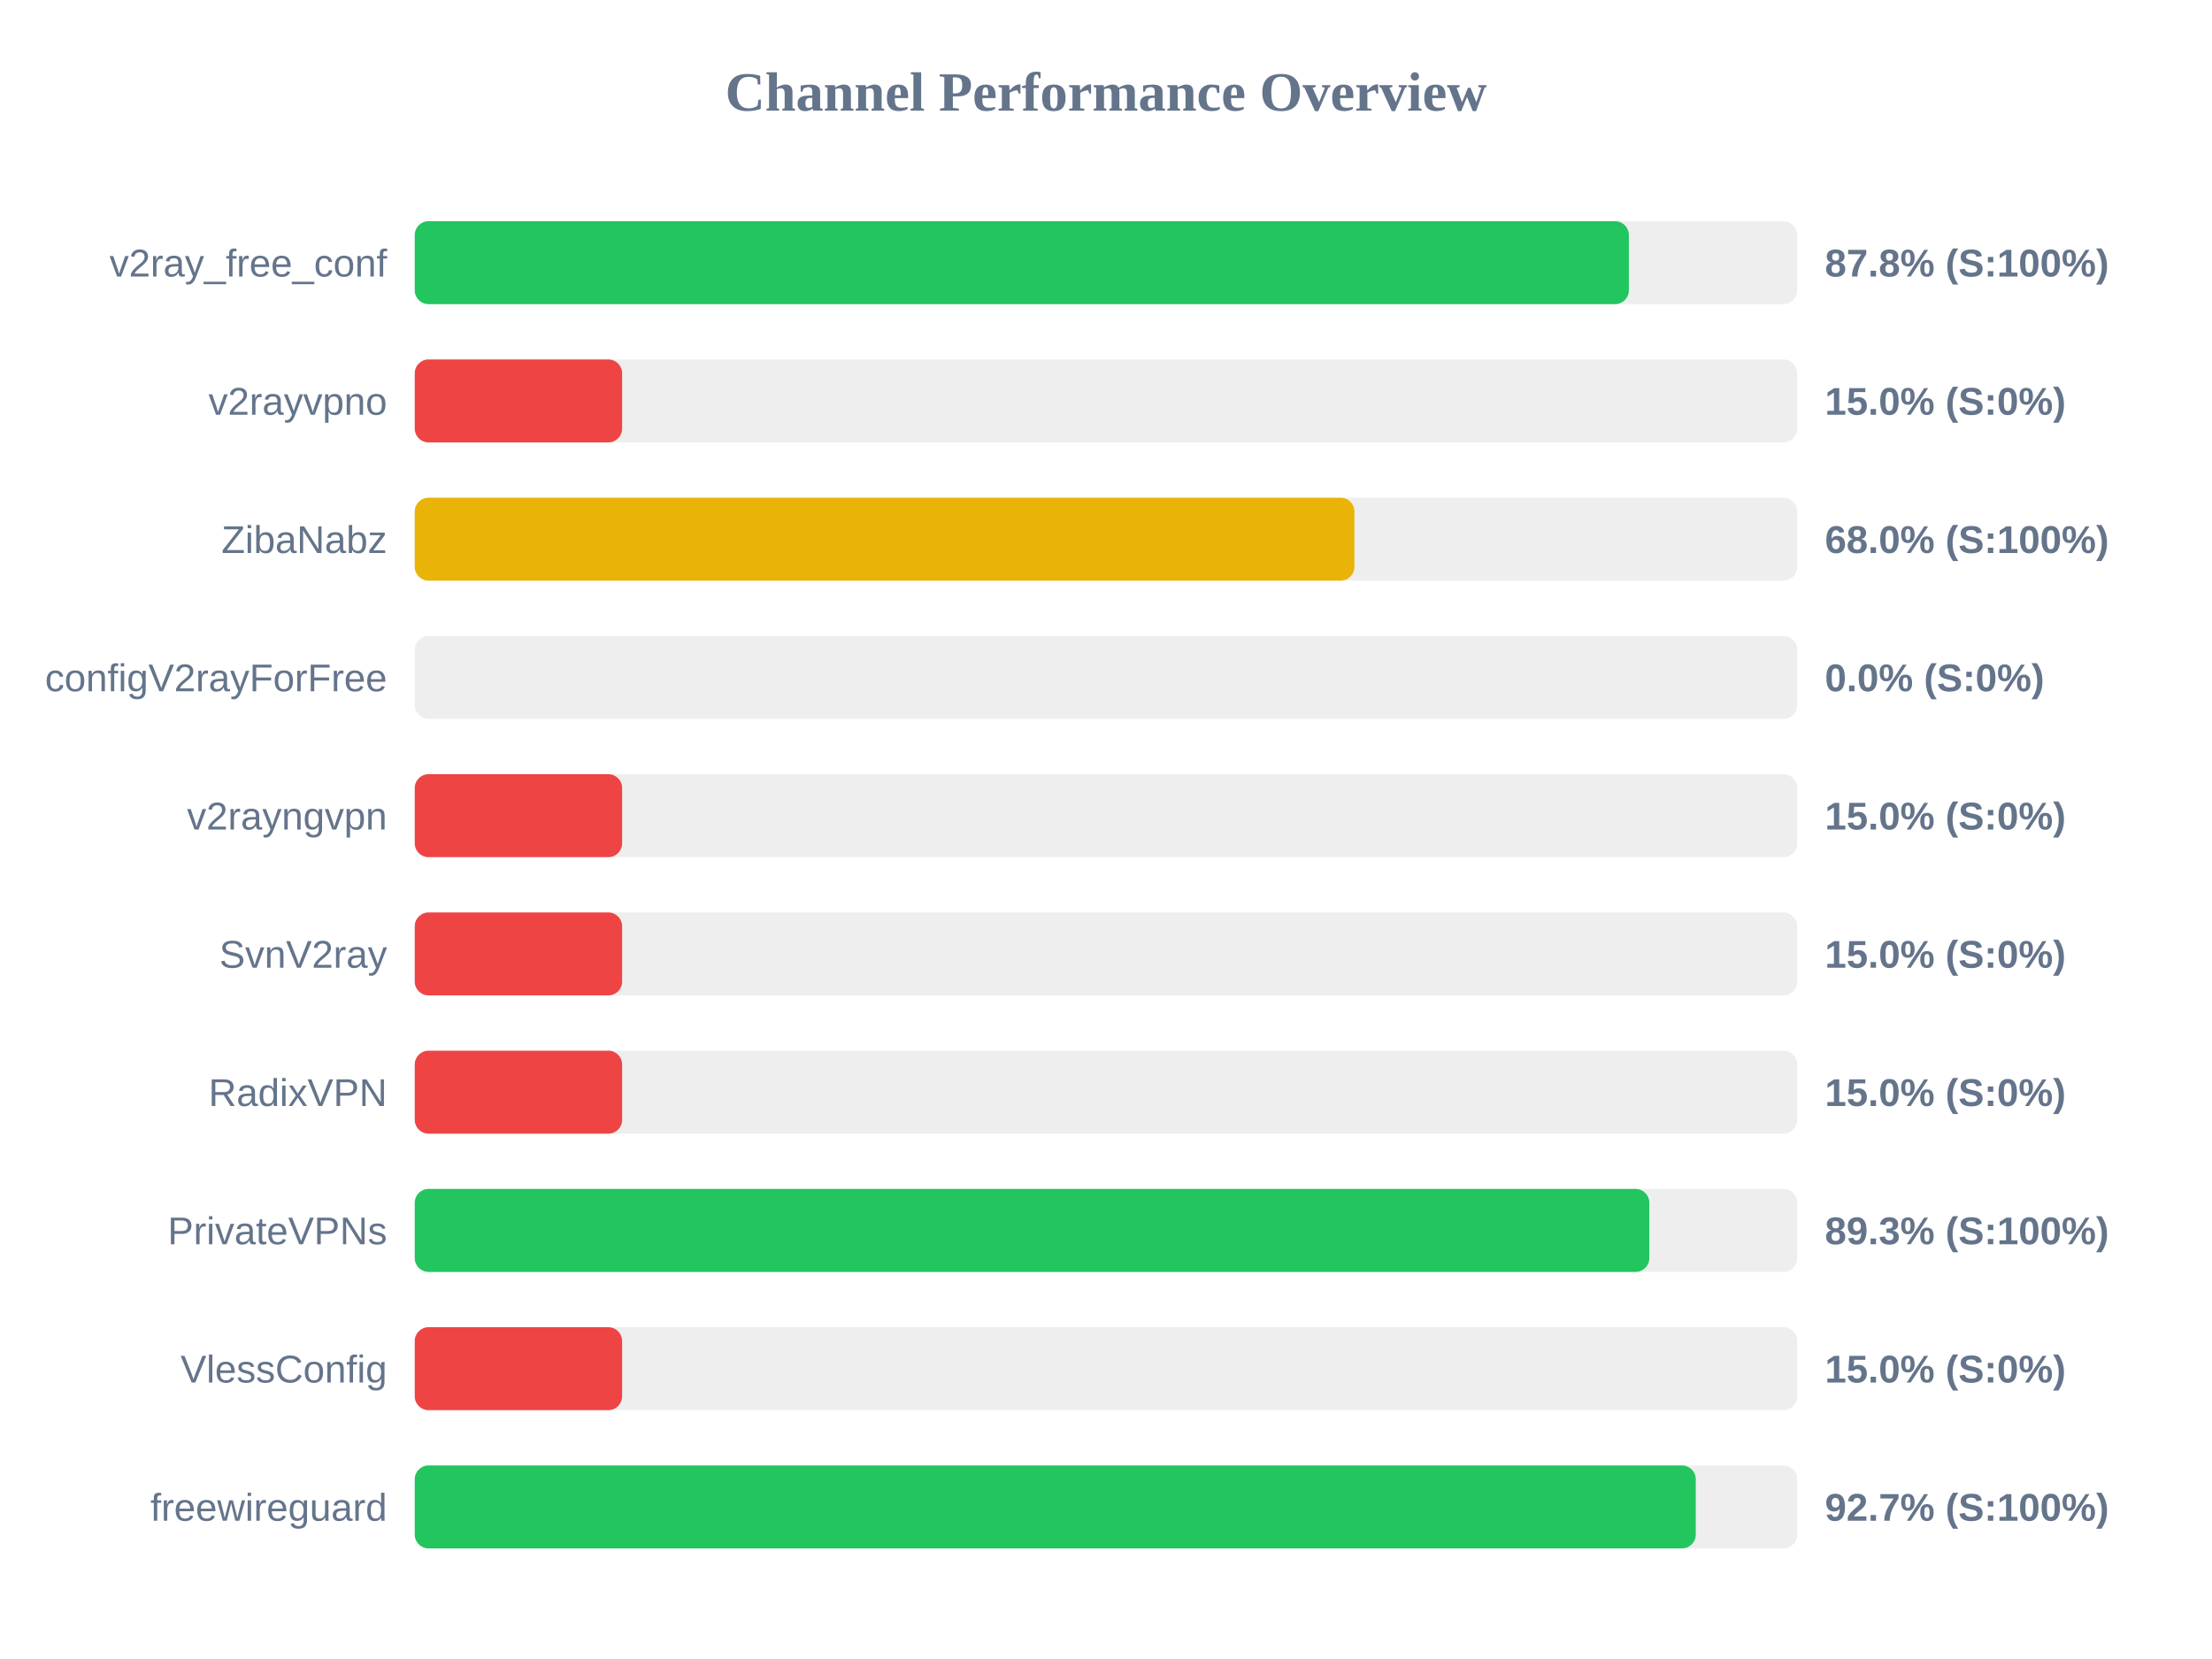
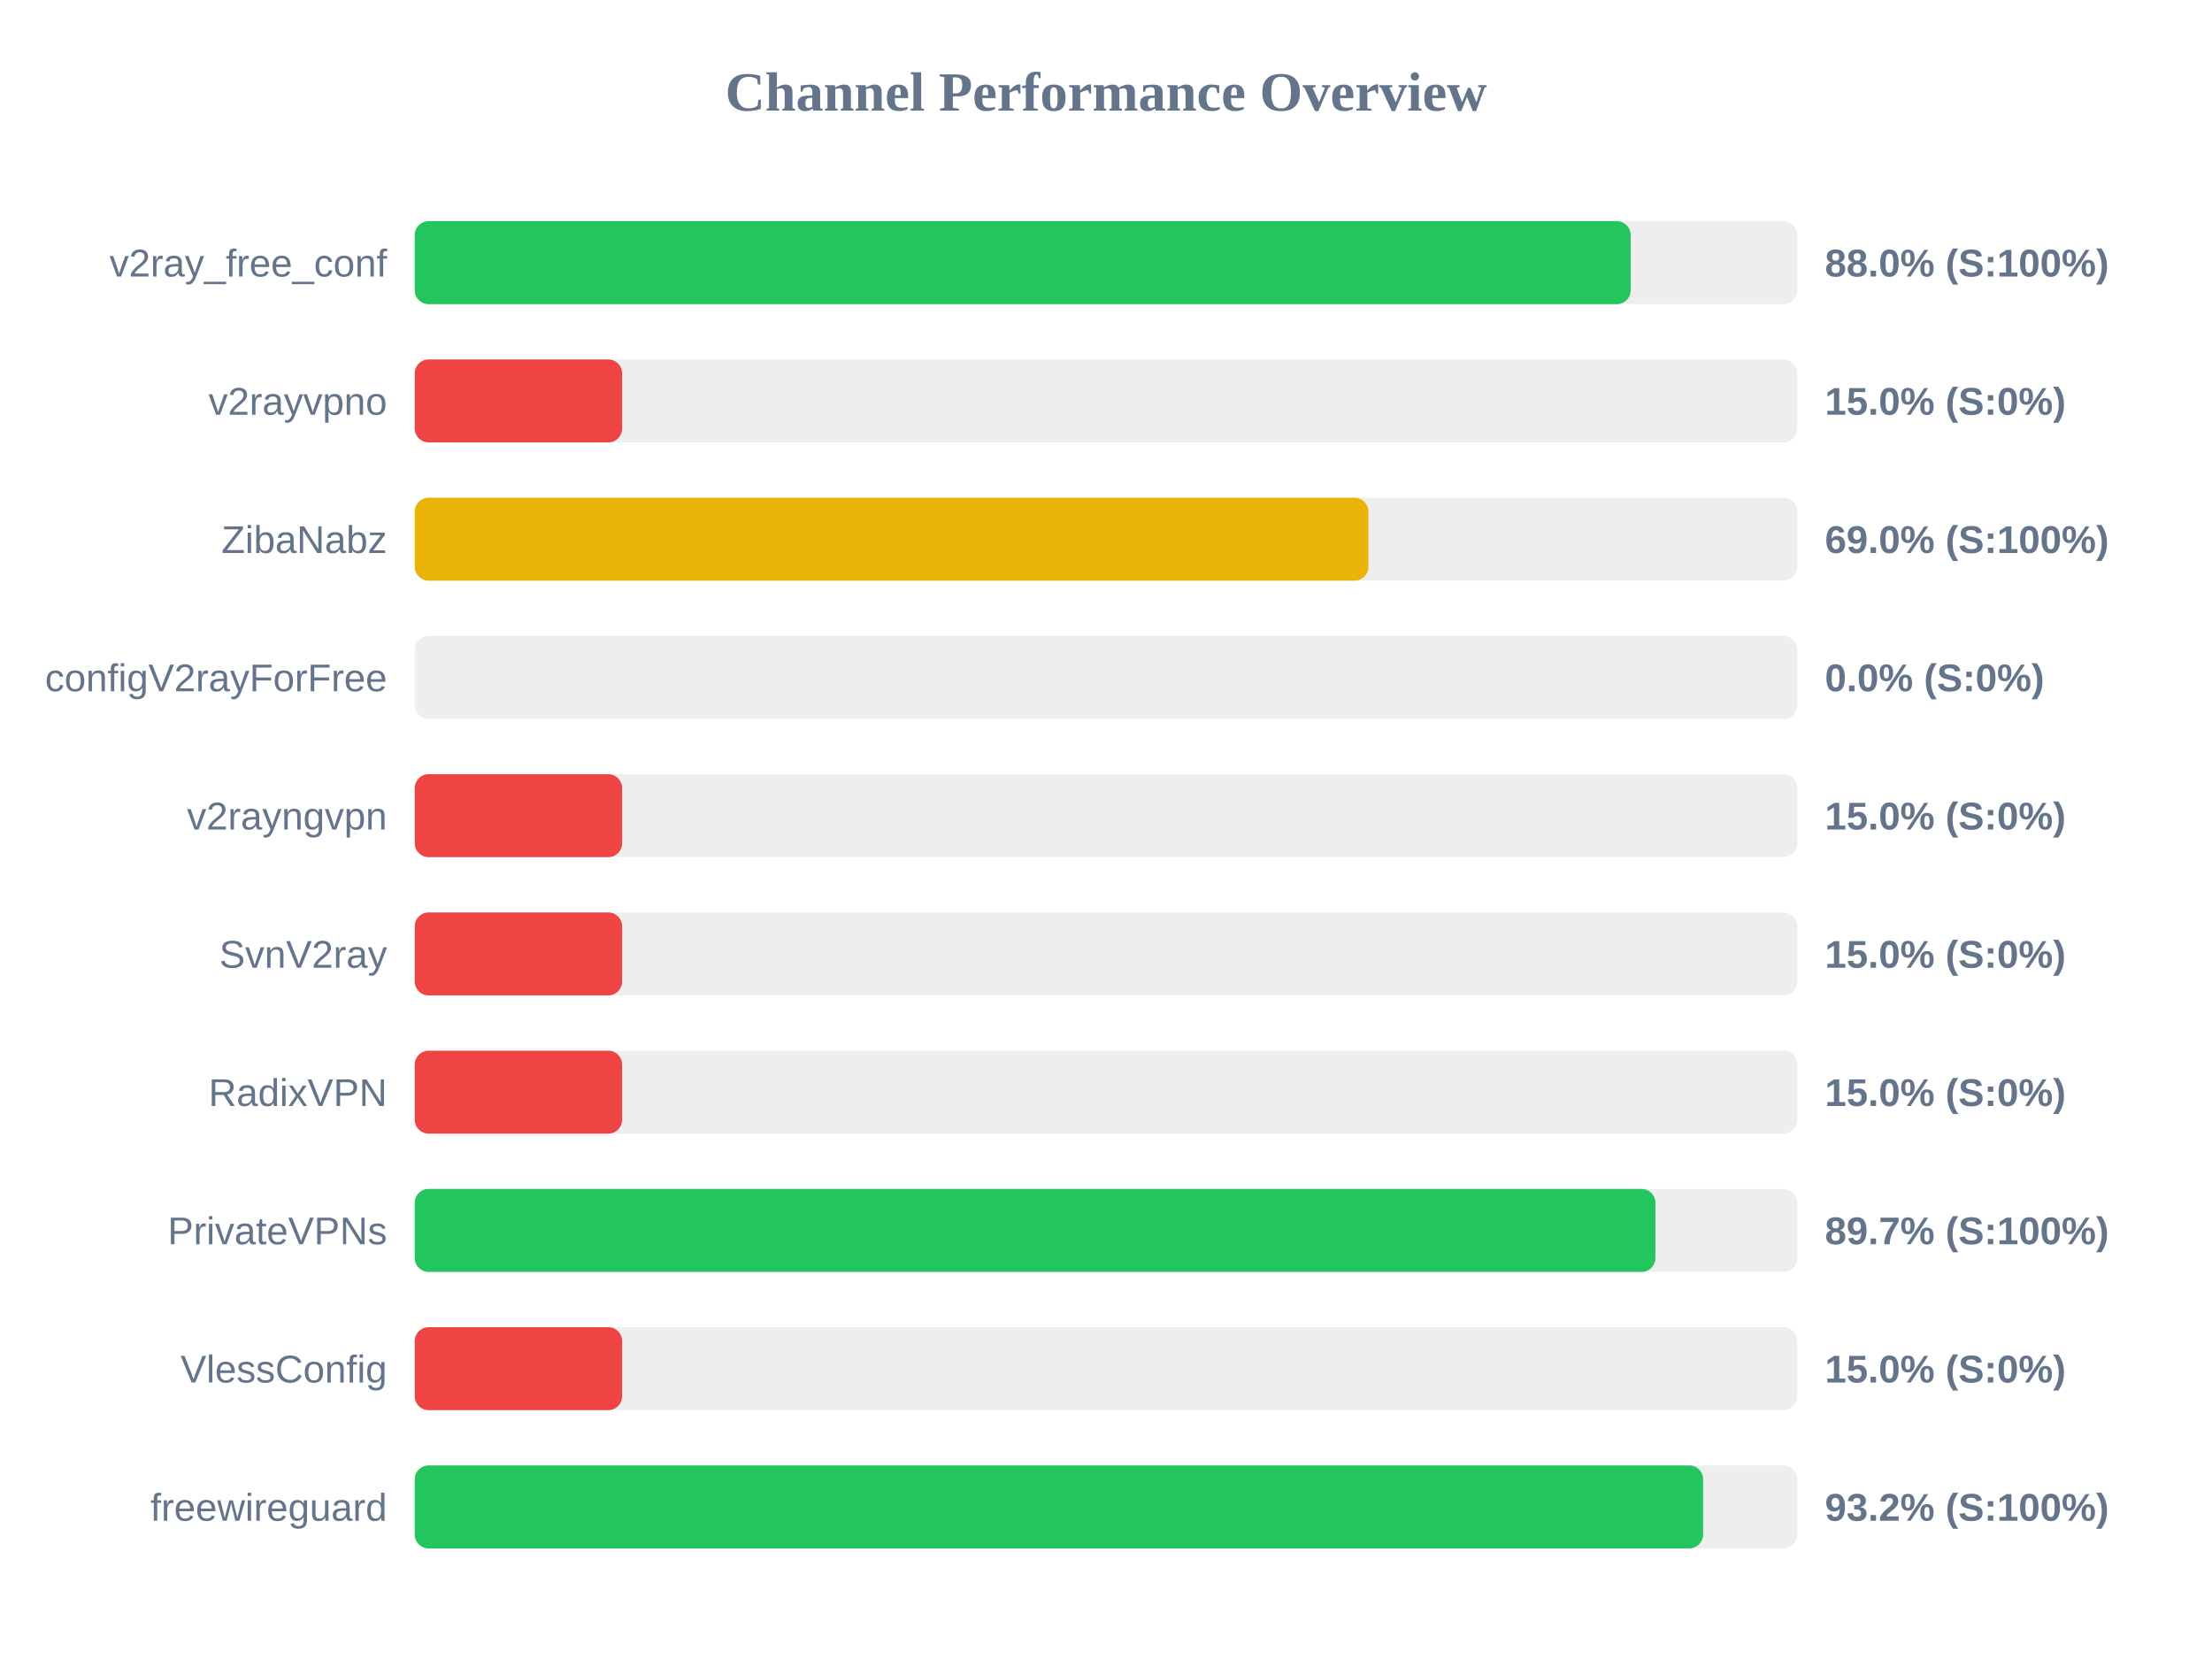
<svg xmlns="http://www.w3.org/2000/svg" width="800" height="600" version="1.1">
  <style>
        .row { font: 14px Arial; fill: #64748b; }
        .score { font: bold 14px Arial; fill: #64748b; }
    </style>
  <text x="400" y="40" text-anchor="middle" font-size="20px" font-weight="bold" fill="#64748b">Channel Performance Overview</text>
  <rect x="150" y="80" width="500" height="30" fill="#eee" rx="5" />
-   <rect x="150" y="80" width="439.1" height="30" fill="#22c55e" rx="5" />
+   <rect x="150" y="80" width="439.75" height="30" fill="#22c55e" rx="5" />
  <text x="140" y="100" text-anchor="end" class="row">v2ray_free_conf</text>
-   <text x="660" y="100" text-anchor="start" class="score">87.8% (S:100%)</text>
+   <text x="660" y="100" text-anchor="start" class="score">88.0% (S:100%)</text>
  <rect x="150" y="130" width="500" height="30" fill="#eee" rx="5" />
  <rect x="150" y="130" width="75.0" height="30" fill="#ef4444" rx="5" />
  <text x="140" y="150" text-anchor="end" class="row">v2rayvpno</text>
  <text x="660" y="150" text-anchor="start" class="score">15.0% (S:0%)</text>
  <rect x="150" y="180" width="500" height="30" fill="#eee" rx="5" />
-   <rect x="150" y="180" width="339.85" height="30" fill="#eab308" rx="5" />
+   <rect x="150" y="180" width="344.9" height="30" fill="#eab308" rx="5" />
  <text x="140" y="200" text-anchor="end" class="row">ZibaNabz</text>
-   <text x="660" y="200" text-anchor="start" class="score">68.0% (S:100%)</text>
+   <text x="660" y="200" text-anchor="start" class="score">69.0% (S:100%)</text>
  <rect x="150" y="230" width="500" height="30" fill="#eee" rx="5" />
  <rect x="150" y="230" width="0.0" height="30" fill="#ef4444" rx="5" />
  <text x="140" y="250" text-anchor="end" class="row">configV2rayForFree</text>
  <text x="660" y="250" text-anchor="start" class="score">0.0% (S:0%)</text>
  <rect x="150" y="280" width="500" height="30" fill="#eee" rx="5" />
  <rect x="150" y="280" width="75.0" height="30" fill="#ef4444" rx="5" />
  <text x="140" y="300" text-anchor="end" class="row">v2rayngvpn</text>
  <text x="660" y="300" text-anchor="start" class="score">15.0% (S:0%)</text>
  <rect x="150" y="330" width="500" height="30" fill="#eee" rx="5" />
  <rect x="150" y="330" width="75.0" height="30" fill="#ef4444" rx="5" />
  <text x="140" y="350" text-anchor="end" class="row">SvnV2ray</text>
  <text x="660" y="350" text-anchor="start" class="score">15.0% (S:0%)</text>
  <rect x="150" y="380" width="500" height="30" fill="#eee" rx="5" />
  <rect x="150" y="380" width="75.0" height="30" fill="#ef4444" rx="5" />
  <text x="140" y="400" text-anchor="end" class="row">RadixVPN</text>
  <text x="660" y="400" text-anchor="start" class="score">15.0% (S:0%)</text>
  <rect x="150" y="430" width="500" height="30" fill="#eee" rx="5" />
-   <rect x="150" y="430" width="446.5" height="30" fill="#22c55e" rx="5" />
+   <rect x="150" y="430" width="448.7" height="30" fill="#22c55e" rx="5" />
  <text x="140" y="450" text-anchor="end" class="row">PrivateVPNs</text>
-   <text x="660" y="450" text-anchor="start" class="score">89.3% (S:100%)</text>
+   <text x="660" y="450" text-anchor="start" class="score">89.7% (S:100%)</text>
  <rect x="150" y="480" width="500" height="30" fill="#eee" rx="5" />
  <rect x="150" y="480" width="75.0" height="30" fill="#ef4444" rx="5" />
  <text x="140" y="500" text-anchor="end" class="row">VlessConfig</text>
  <text x="660" y="500" text-anchor="start" class="score">15.0% (S:0%)</text>
  <rect x="150" y="530" width="500" height="30" fill="#eee" rx="5" />
-   <rect x="150" y="530" width="463.3" height="30" fill="#22c55e" rx="5" />
+   <rect x="150" y="530" width="465.95" height="30" fill="#22c55e" rx="5" />
  <text x="140" y="550" text-anchor="end" class="row">freewireguard</text>
-   <text x="660" y="550" text-anchor="start" class="score">92.7% (S:100%)</text>
+   <text x="660" y="550" text-anchor="start" class="score">93.2% (S:100%)</text>
</svg>
